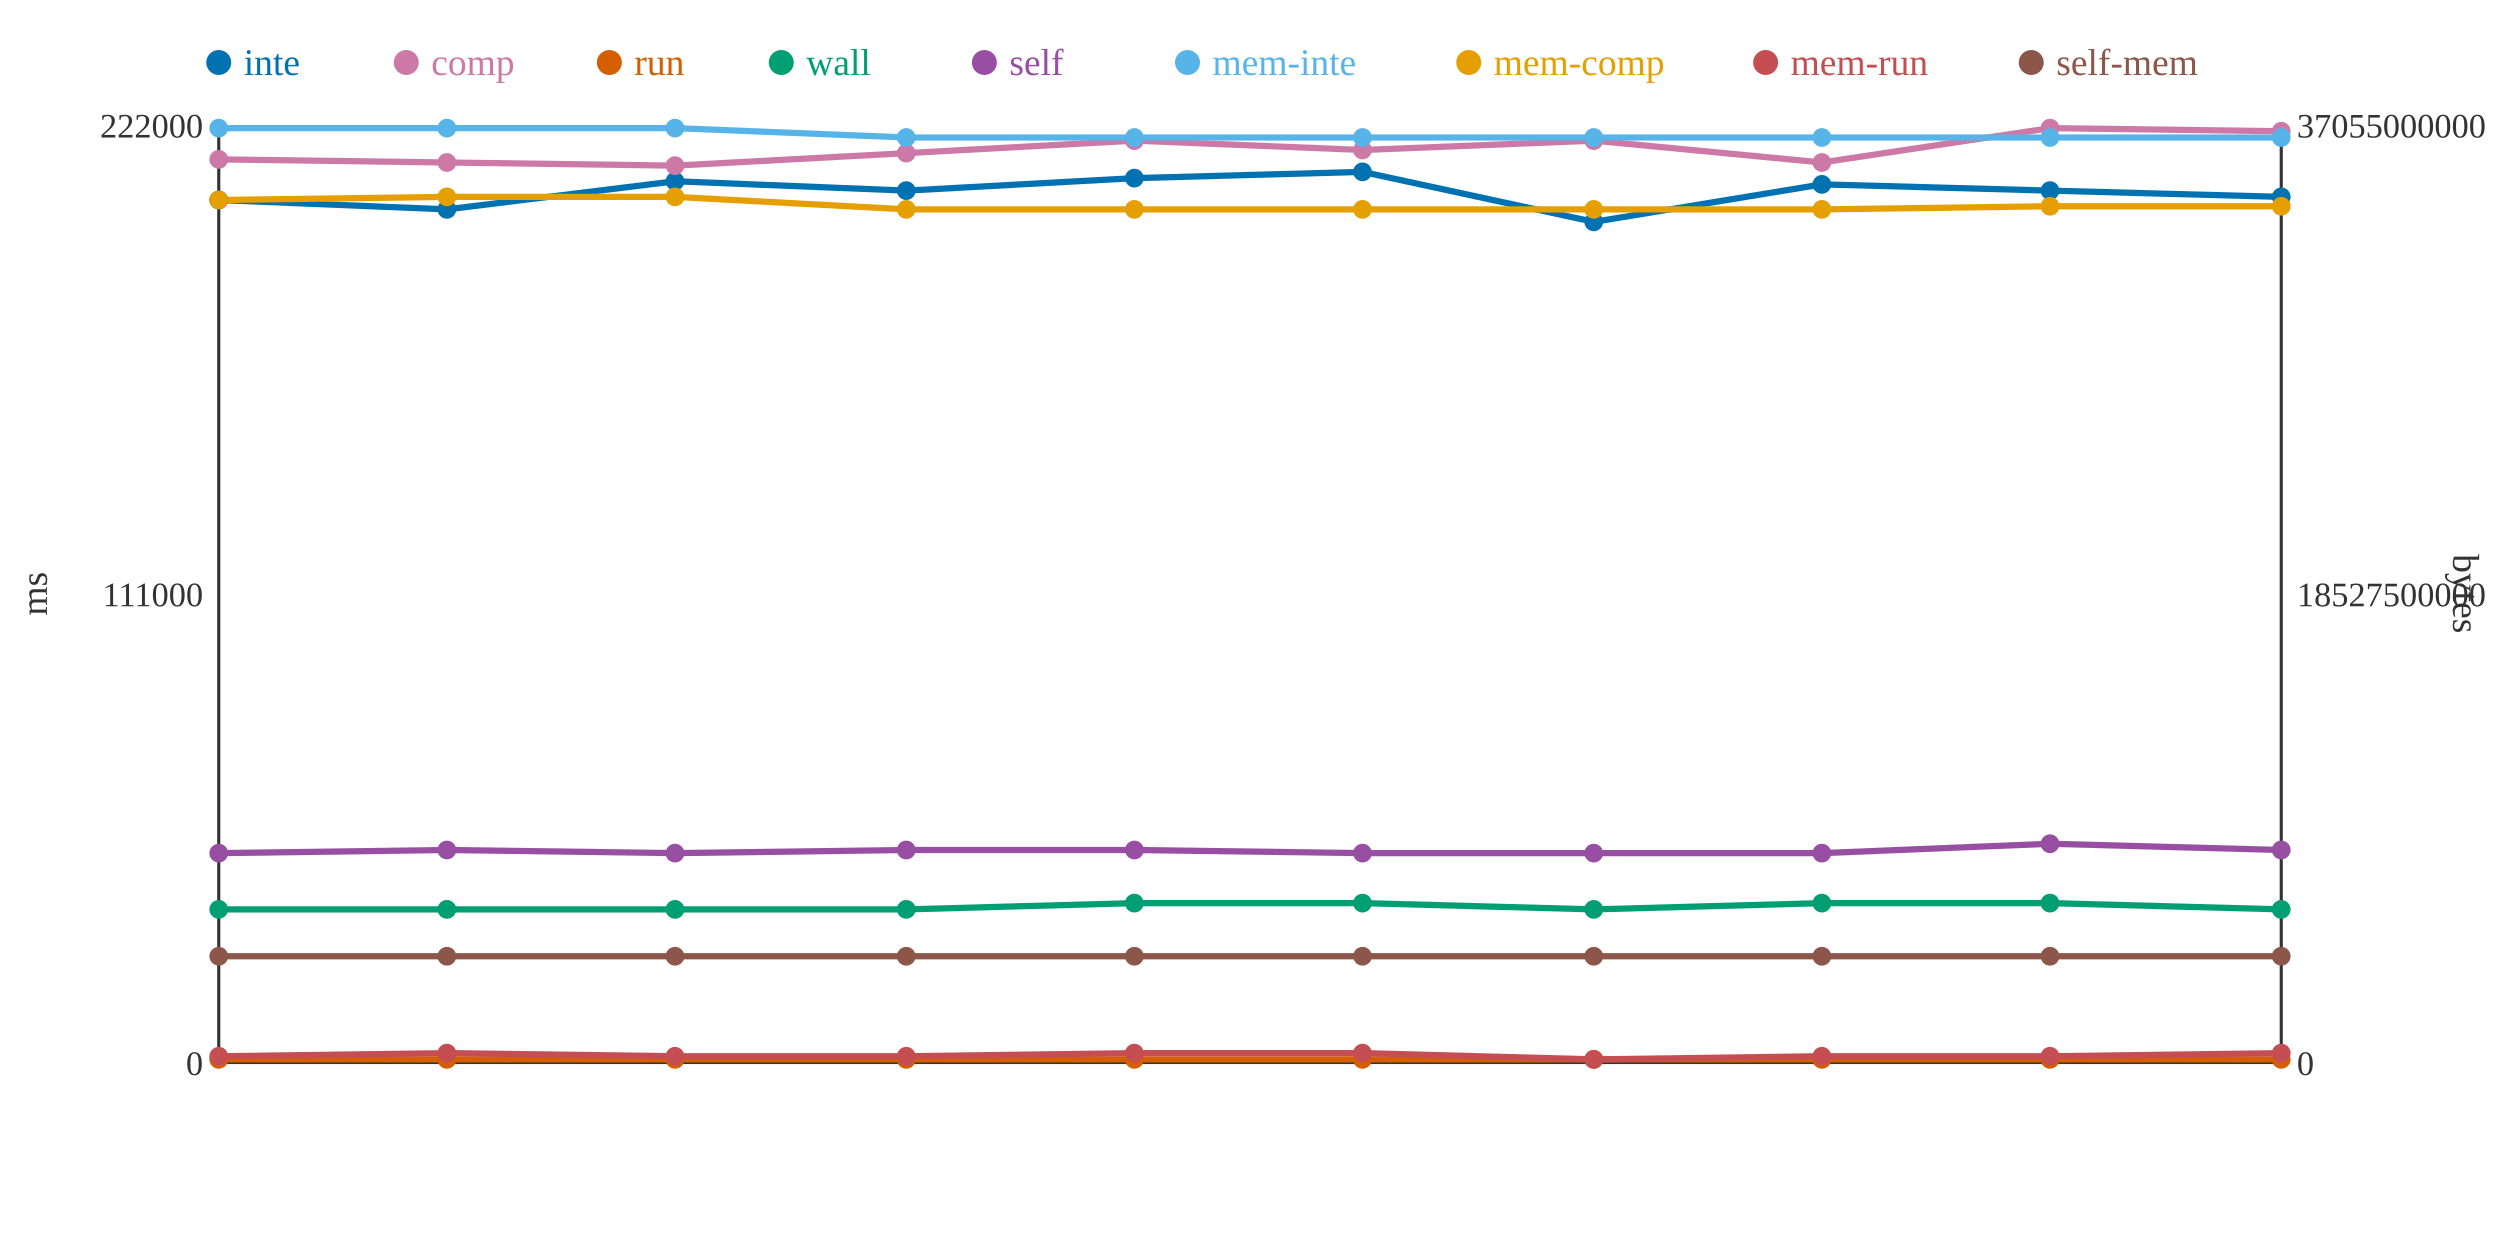
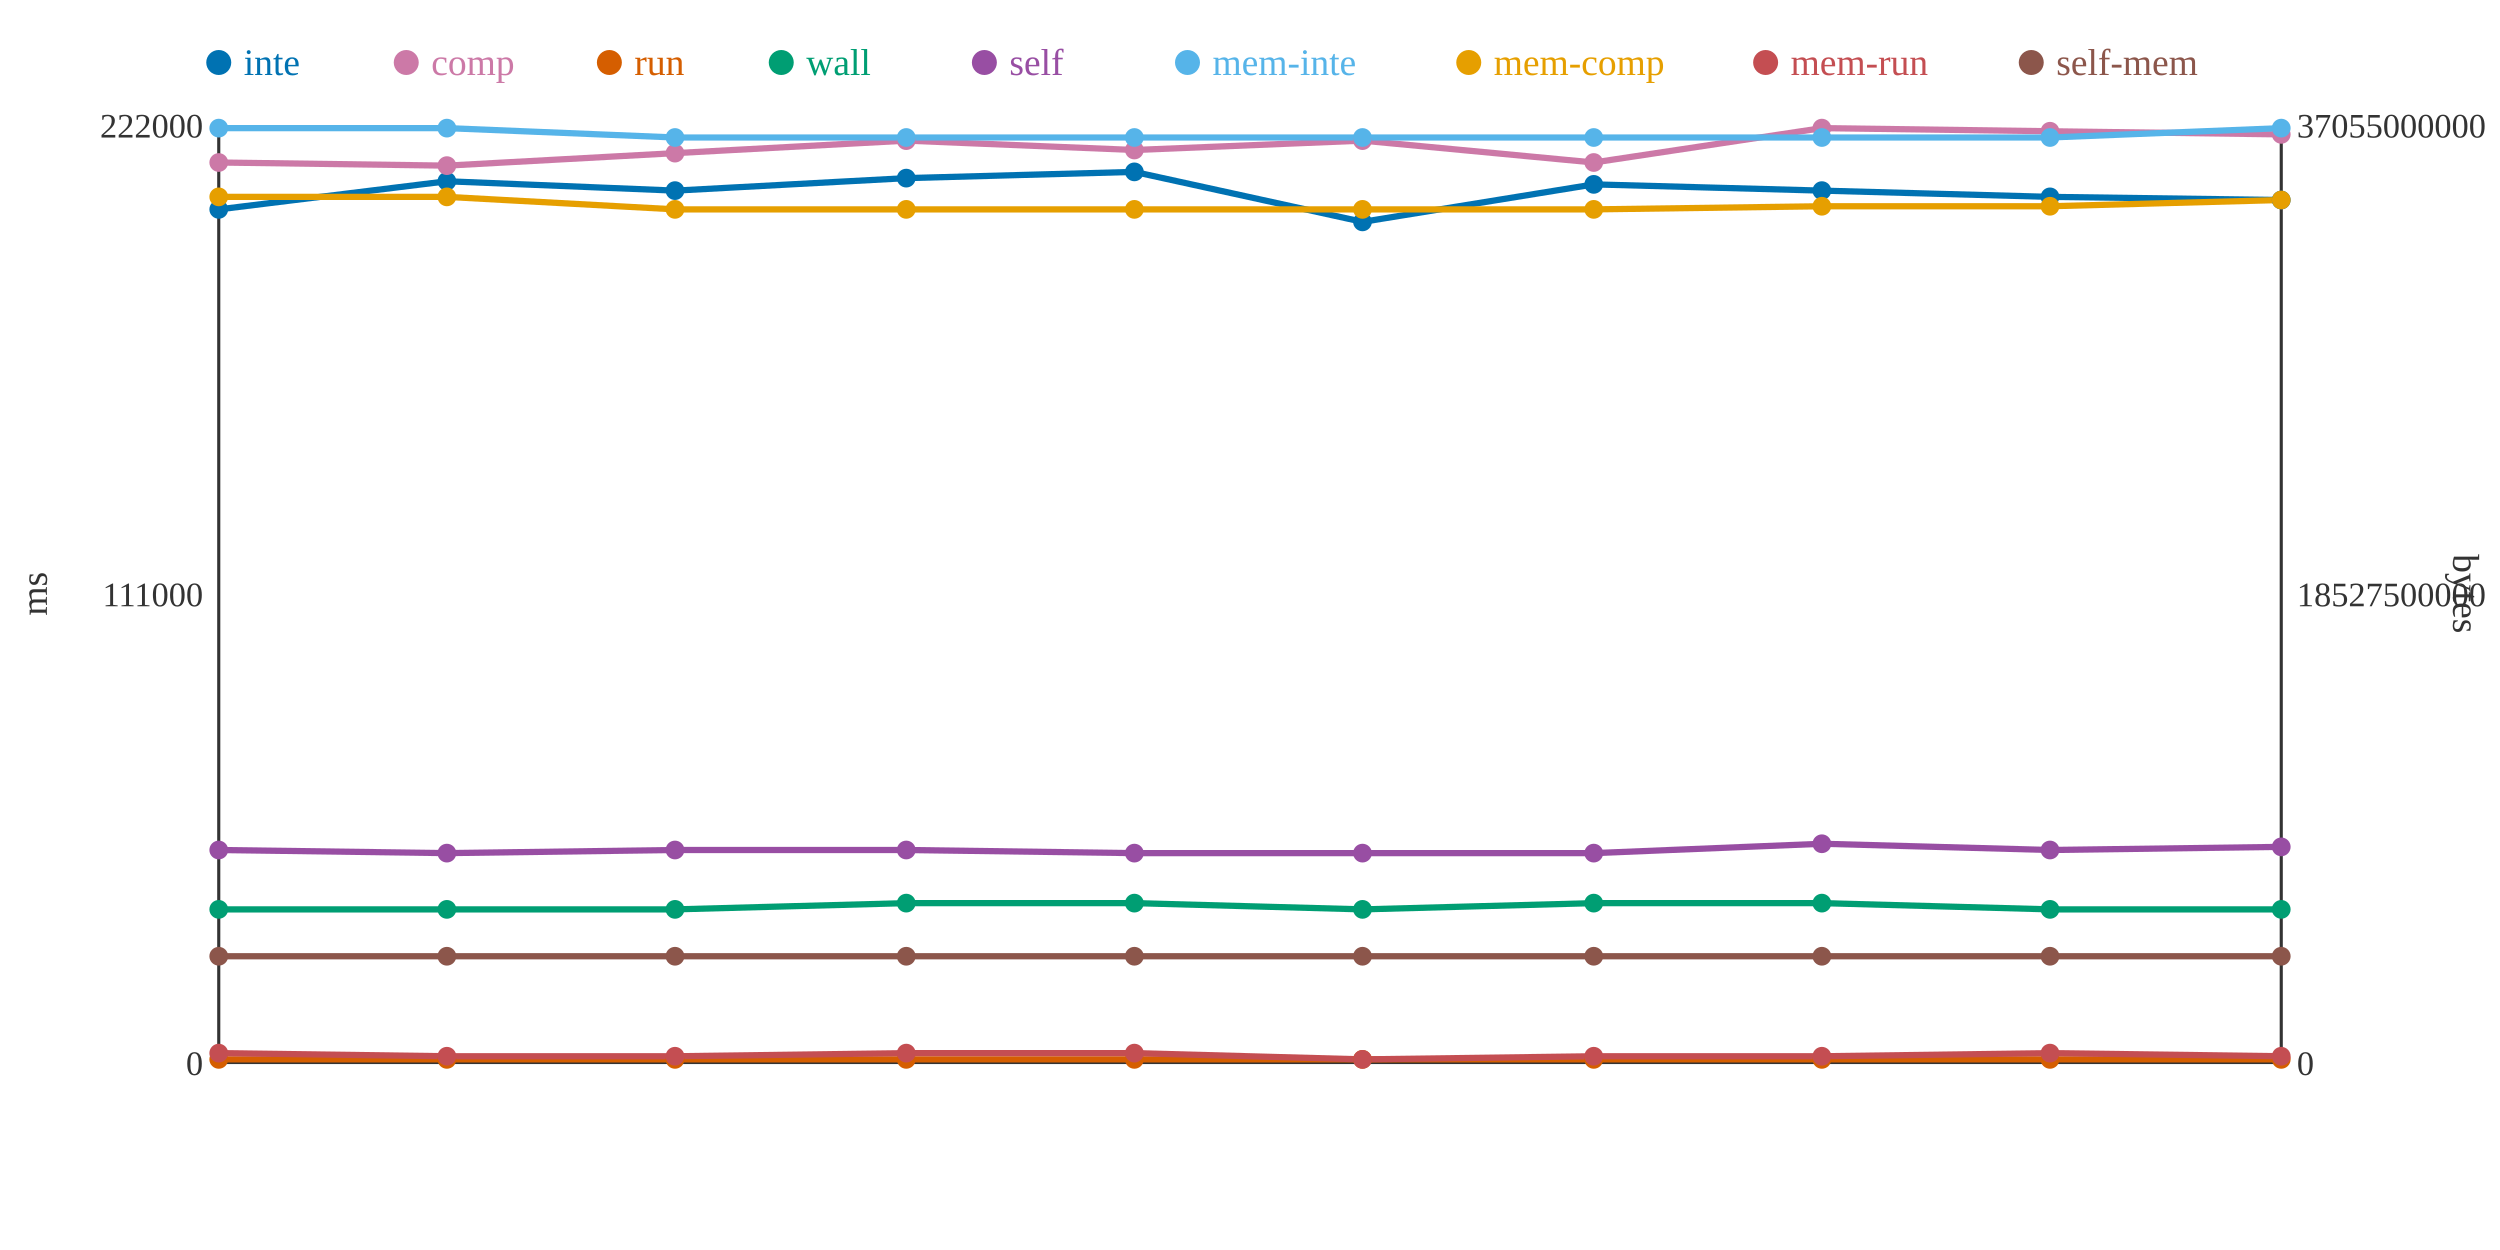
<svg xmlns="http://www.w3.org/2000/svg" width="800" height="400">
  <rect width="800" height="400" fill="white" />
  <line x1="70" y1="40" x2="70" y2="340" stroke="#333" stroke-width="1" />
  <line x1="70" y1="340" x2="730" y2="340" stroke="#333" stroke-width="1" />
  <line x1="730" y1="40" x2="730" y2="340" stroke="#333" stroke-width="1" />
  <text x="65" y="344" text-anchor="end" font-size="11" fill="#333">0</text>
  <text x="65" y="194" text-anchor="end" font-size="11" fill="#333">111000</text>
  <text x="65" y="44" text-anchor="end" font-size="11" fill="#333">222000</text>
  <text x="15" y="190" text-anchor="middle" font-size="12" fill="#333" transform="rotate(-90 15 190)">ms</text>
  <text x="735" y="344" text-anchor="start" font-size="11" fill="#333">0</text>
  <text x="735" y="194" text-anchor="start" font-size="11" fill="#333">18527500000</text>
  <text x="735" y="44" text-anchor="start" font-size="11" fill="#333">37055000000</text>
  <text x="785" y="190" text-anchor="middle" font-size="12" fill="#333" transform="rotate(90 785 190)">bytes</text>
-   <polyline points="70,64 143,67 216,58 290,61 363,57 436,55 510,71 583,59 656,61 730,63" fill="none" stroke="#0072B2" stroke-width="2" />
-   <polyline points="70,51 143,52 216,53 290,49 363,45 436,48 510,45 583,52 656,41 730,42" fill="none" stroke="#CC79A7" stroke-width="2" />
+   <polyline points="70,67 143,58 216,61 290,57 363,55 436,71 510,59 583,61 656,63 730,64" fill="none" stroke="#0072B2" stroke-width="2" />
+   <polyline points="70,52 143,53 216,49 290,45 363,48 436,45 510,52 583,41 656,42 730,43" fill="none" stroke="#CC79A7" stroke-width="2" />
  <polyline points="70,339 143,339 216,339 290,339 363,339 436,339 510,339 583,339 656,339 730,339" fill="none" stroke="#D55E00" stroke-width="2" />
-   <polyline points="70,291 143,291 216,291 290,291 363,289 436,289 510,291 583,289 656,289 730,291" fill="none" stroke="#009E73" stroke-width="2" />
-   <polyline points="70,273 143,272 216,273 290,272 363,272 436,273 510,273 583,273 656,270 730,272" fill="none" stroke="#984EA3" stroke-width="2" />
-   <polyline points="70,41 143,41 216,41 290,44 363,44 436,44 510,44 583,44 656,44 730,44" fill="none" stroke="#56B4E9" stroke-width="2" />
-   <polyline points="70,64 143,63 216,63 290,67 363,67 436,67 510,67 583,67 656,66 730,66" fill="none" stroke="#E69F00" stroke-width="2" />
-   <polyline points="70,338 143,337 216,338 290,338 363,337 436,337 510,339 583,338 656,338 730,337" fill="none" stroke="#C44E52" stroke-width="2" />
+   <polyline points="70,291 143,291 216,291 290,289 363,289 436,291 510,289 583,289 656,291 730,291" fill="none" stroke="#009E73" stroke-width="2" />
+   <polyline points="70,272 143,273 216,272 290,272 363,273 436,273 510,273 583,270 656,272 730,271" fill="none" stroke="#984EA3" stroke-width="2" />
+   <polyline points="70,41 143,41 216,44 290,44 363,44 436,44 510,44 583,44 656,44 730,41" fill="none" stroke="#56B4E9" stroke-width="2" />
+   <polyline points="70,63 143,63 216,67 290,67 363,67 436,67 510,67 583,66 656,66 730,64" fill="none" stroke="#E69F00" stroke-width="2" />
+   <polyline points="70,337 143,338 216,338 290,337 363,337 436,339 510,338 583,338 656,337 730,338" fill="none" stroke="#C44E52" stroke-width="2" />
  <polyline points="70,306 143,306 216,306 290,306 363,306 436,306 510,306 583,306 656,306 730,306" fill="none" stroke="#8C564B" stroke-width="2" />
-   <circle cx="70" cy="64" r="3" fill="#0072B2" />
-   <circle cx="70" cy="51" r="3" fill="#CC79A7" />
+   <circle cx="70" cy="67" r="3" fill="#0072B2" />
+   <circle cx="70" cy="52" r="3" fill="#CC79A7" />
  <circle cx="70" cy="339" r="3" fill="#D55E00" />
  <circle cx="70" cy="291" r="3" fill="#009E73" />
-   <circle cx="70" cy="273" r="3" fill="#984EA3" />
+   <circle cx="70" cy="272" r="3" fill="#984EA3" />
  <circle cx="70" cy="41" r="3" fill="#56B4E9" />
-   <circle cx="70" cy="64" r="3" fill="#E69F00" />
-   <circle cx="70" cy="338" r="3" fill="#C44E52" />
+   <circle cx="70" cy="63" r="3" fill="#E69F00" />
+   <circle cx="70" cy="337" r="3" fill="#C44E52" />
  <circle cx="70" cy="306" r="3" fill="#8C564B" />
-   <circle cx="143" cy="67" r="3" fill="#0072B2" />
-   <circle cx="143" cy="52" r="3" fill="#CC79A7" />
+   <circle cx="143" cy="58" r="3" fill="#0072B2" />
+   <circle cx="143" cy="53" r="3" fill="#CC79A7" />
  <circle cx="143" cy="339" r="3" fill="#D55E00" />
  <circle cx="143" cy="291" r="3" fill="#009E73" />
-   <circle cx="143" cy="272" r="3" fill="#984EA3" />
+   <circle cx="143" cy="273" r="3" fill="#984EA3" />
  <circle cx="143" cy="41" r="3" fill="#56B4E9" />
  <circle cx="143" cy="63" r="3" fill="#E69F00" />
-   <circle cx="143" cy="337" r="3" fill="#C44E52" />
+   <circle cx="143" cy="338" r="3" fill="#C44E52" />
  <circle cx="143" cy="306" r="3" fill="#8C564B" />
-   <circle cx="216" cy="58" r="3" fill="#0072B2" />
-   <circle cx="216" cy="53" r="3" fill="#CC79A7" />
+   <circle cx="216" cy="61" r="3" fill="#0072B2" />
+   <circle cx="216" cy="49" r="3" fill="#CC79A7" />
  <circle cx="216" cy="339" r="3" fill="#D55E00" />
  <circle cx="216" cy="291" r="3" fill="#009E73" />
-   <circle cx="216" cy="273" r="3" fill="#984EA3" />
-   <circle cx="216" cy="41" r="3" fill="#56B4E9" />
-   <circle cx="216" cy="63" r="3" fill="#E69F00" />
+   <circle cx="216" cy="272" r="3" fill="#984EA3" />
+   <circle cx="216" cy="44" r="3" fill="#56B4E9" />
+   <circle cx="216" cy="67" r="3" fill="#E69F00" />
  <circle cx="216" cy="338" r="3" fill="#C44E52" />
  <circle cx="216" cy="306" r="3" fill="#8C564B" />
-   <circle cx="290" cy="61" r="3" fill="#0072B2" />
-   <circle cx="290" cy="49" r="3" fill="#CC79A7" />
+   <circle cx="290" cy="57" r="3" fill="#0072B2" />
+   <circle cx="290" cy="45" r="3" fill="#CC79A7" />
  <circle cx="290" cy="339" r="3" fill="#D55E00" />
-   <circle cx="290" cy="291" r="3" fill="#009E73" />
+   <circle cx="290" cy="289" r="3" fill="#009E73" />
  <circle cx="290" cy="272" r="3" fill="#984EA3" />
  <circle cx="290" cy="44" r="3" fill="#56B4E9" />
  <circle cx="290" cy="67" r="3" fill="#E69F00" />
-   <circle cx="290" cy="338" r="3" fill="#C44E52" />
+   <circle cx="290" cy="337" r="3" fill="#C44E52" />
  <circle cx="290" cy="306" r="3" fill="#8C564B" />
-   <circle cx="363" cy="57" r="3" fill="#0072B2" />
-   <circle cx="363" cy="45" r="3" fill="#CC79A7" />
+   <circle cx="363" cy="55" r="3" fill="#0072B2" />
+   <circle cx="363" cy="48" r="3" fill="#CC79A7" />
  <circle cx="363" cy="339" r="3" fill="#D55E00" />
  <circle cx="363" cy="289" r="3" fill="#009E73" />
-   <circle cx="363" cy="272" r="3" fill="#984EA3" />
+   <circle cx="363" cy="273" r="3" fill="#984EA3" />
  <circle cx="363" cy="44" r="3" fill="#56B4E9" />
  <circle cx="363" cy="67" r="3" fill="#E69F00" />
  <circle cx="363" cy="337" r="3" fill="#C44E52" />
  <circle cx="363" cy="306" r="3" fill="#8C564B" />
-   <circle cx="436" cy="55" r="3" fill="#0072B2" />
-   <circle cx="436" cy="48" r="3" fill="#CC79A7" />
+   <circle cx="436" cy="71" r="3" fill="#0072B2" />
+   <circle cx="436" cy="45" r="3" fill="#CC79A7" />
  <circle cx="436" cy="339" r="3" fill="#D55E00" />
-   <circle cx="436" cy="289" r="3" fill="#009E73" />
+   <circle cx="436" cy="291" r="3" fill="#009E73" />
  <circle cx="436" cy="273" r="3" fill="#984EA3" />
  <circle cx="436" cy="44" r="3" fill="#56B4E9" />
  <circle cx="436" cy="67" r="3" fill="#E69F00" />
-   <circle cx="436" cy="337" r="3" fill="#C44E52" />
+   <circle cx="436" cy="339" r="3" fill="#C44E52" />
  <circle cx="436" cy="306" r="3" fill="#8C564B" />
-   <circle cx="510" cy="71" r="3" fill="#0072B2" />
-   <circle cx="510" cy="45" r="3" fill="#CC79A7" />
+   <circle cx="510" cy="59" r="3" fill="#0072B2" />
+   <circle cx="510" cy="52" r="3" fill="#CC79A7" />
  <circle cx="510" cy="339" r="3" fill="#D55E00" />
-   <circle cx="510" cy="291" r="3" fill="#009E73" />
+   <circle cx="510" cy="289" r="3" fill="#009E73" />
  <circle cx="510" cy="273" r="3" fill="#984EA3" />
  <circle cx="510" cy="44" r="3" fill="#56B4E9" />
  <circle cx="510" cy="67" r="3" fill="#E69F00" />
-   <circle cx="510" cy="339" r="3" fill="#C44E52" />
+   <circle cx="510" cy="338" r="3" fill="#C44E52" />
  <circle cx="510" cy="306" r="3" fill="#8C564B" />
-   <circle cx="583" cy="59" r="3" fill="#0072B2" />
-   <circle cx="583" cy="52" r="3" fill="#CC79A7" />
+   <circle cx="583" cy="61" r="3" fill="#0072B2" />
+   <circle cx="583" cy="41" r="3" fill="#CC79A7" />
  <circle cx="583" cy="339" r="3" fill="#D55E00" />
  <circle cx="583" cy="289" r="3" fill="#009E73" />
-   <circle cx="583" cy="273" r="3" fill="#984EA3" />
+   <circle cx="583" cy="270" r="3" fill="#984EA3" />
  <circle cx="583" cy="44" r="3" fill="#56B4E9" />
-   <circle cx="583" cy="67" r="3" fill="#E69F00" />
+   <circle cx="583" cy="66" r="3" fill="#E69F00" />
  <circle cx="583" cy="338" r="3" fill="#C44E52" />
  <circle cx="583" cy="306" r="3" fill="#8C564B" />
-   <circle cx="656" cy="61" r="3" fill="#0072B2" />
-   <circle cx="656" cy="41" r="3" fill="#CC79A7" />
+   <circle cx="656" cy="63" r="3" fill="#0072B2" />
+   <circle cx="656" cy="42" r="3" fill="#CC79A7" />
  <circle cx="656" cy="339" r="3" fill="#D55E00" />
-   <circle cx="656" cy="289" r="3" fill="#009E73" />
-   <circle cx="656" cy="270" r="3" fill="#984EA3" />
+   <circle cx="656" cy="291" r="3" fill="#009E73" />
+   <circle cx="656" cy="272" r="3" fill="#984EA3" />
  <circle cx="656" cy="44" r="3" fill="#56B4E9" />
  <circle cx="656" cy="66" r="3" fill="#E69F00" />
-   <circle cx="656" cy="338" r="3" fill="#C44E52" />
+   <circle cx="656" cy="337" r="3" fill="#C44E52" />
  <circle cx="656" cy="306" r="3" fill="#8C564B" />
-   <circle cx="730" cy="63" r="3" fill="#0072B2" />
-   <circle cx="730" cy="42" r="3" fill="#CC79A7" />
+   <circle cx="730" cy="64" r="3" fill="#0072B2" />
+   <circle cx="730" cy="43" r="3" fill="#CC79A7" />
  <circle cx="730" cy="339" r="3" fill="#D55E00" />
  <circle cx="730" cy="291" r="3" fill="#009E73" />
-   <circle cx="730" cy="272" r="3" fill="#984EA3" />
-   <circle cx="730" cy="44" r="3" fill="#56B4E9" />
-   <circle cx="730" cy="66" r="3" fill="#E69F00" />
-   <circle cx="730" cy="337" r="3" fill="#C44E52" />
+   <circle cx="730" cy="271" r="3" fill="#984EA3" />
+   <circle cx="730" cy="41" r="3" fill="#56B4E9" />
+   <circle cx="730" cy="64" r="3" fill="#E69F00" />
+   <circle cx="730" cy="338" r="3" fill="#C44E52" />
  <circle cx="730" cy="306" r="3" fill="#8C564B" />
  <circle cx="70" cy="20" r="4" fill="#0072B2" />
  <text x="78" y="24" text-anchor="start" font-size="12" fill="#0072B2">inte</text>
  <circle cx="130" cy="20" r="4" fill="#CC79A7" />
  <text x="138" y="24" text-anchor="start" font-size="12" fill="#CC79A7">comp</text>
  <circle cx="195" cy="20" r="4" fill="#D55E00" />
  <text x="203" y="24" text-anchor="start" font-size="12" fill="#D55E00">run</text>
  <circle cx="250" cy="20" r="4" fill="#009E73" />
  <text x="258" y="24" text-anchor="start" font-size="12" fill="#009E73">wall</text>
  <circle cx="315" cy="20" r="4" fill="#984EA3" />
  <text x="323" y="24" text-anchor="start" font-size="12" fill="#984EA3">self</text>
  <circle cx="380" cy="20" r="4" fill="#56B4E9" />
  <text x="388" y="24" text-anchor="start" font-size="12" fill="#56B4E9">mem-inte</text>
  <circle cx="470" cy="20" r="4" fill="#E69F00" />
  <text x="478" y="24" text-anchor="start" font-size="12" fill="#E69F00">mem-comp</text>
  <circle cx="565" cy="20" r="4" fill="#C44E52" />
  <text x="573" y="24" text-anchor="start" font-size="12" fill="#C44E52">mem-run</text>
  <circle cx="650" cy="20" r="4" fill="#8C564B" />
  <text x="658" y="24" text-anchor="start" font-size="12" fill="#8C564B">self-mem</text>
</svg>
